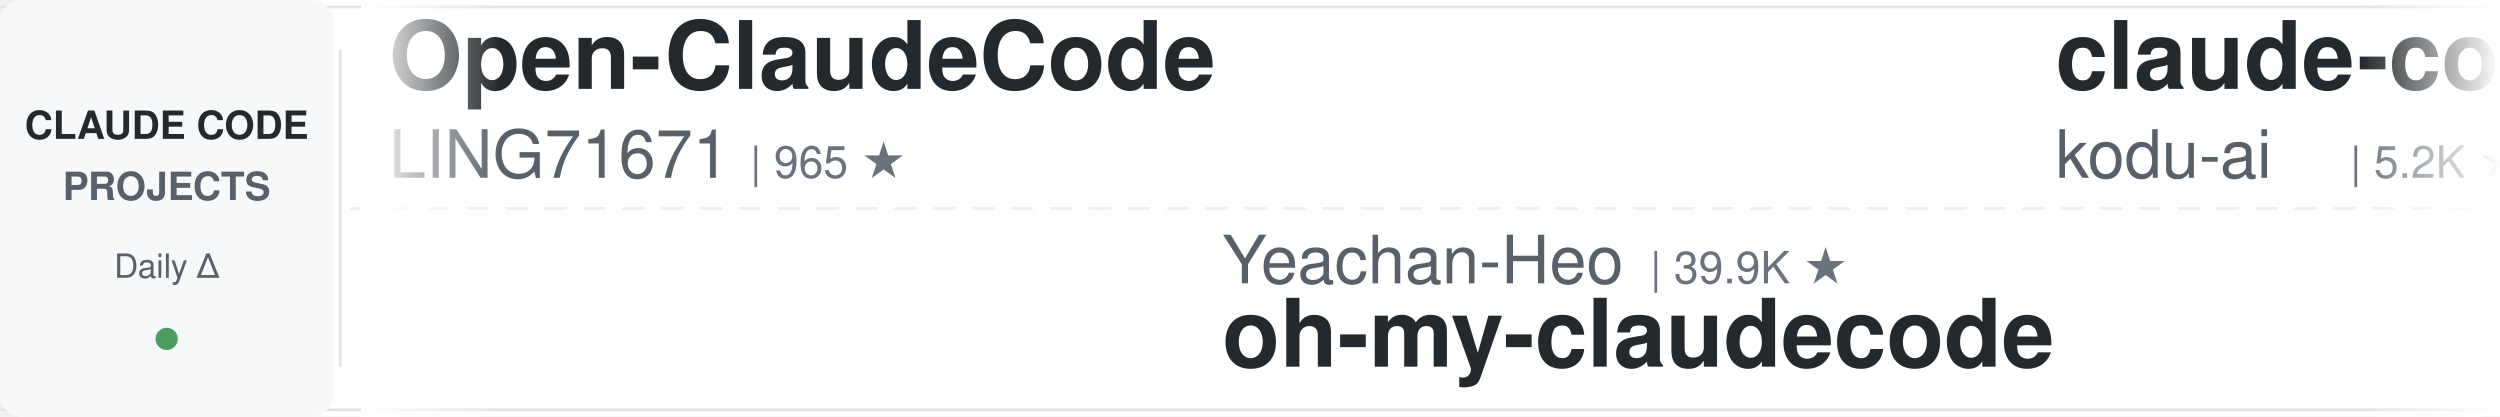
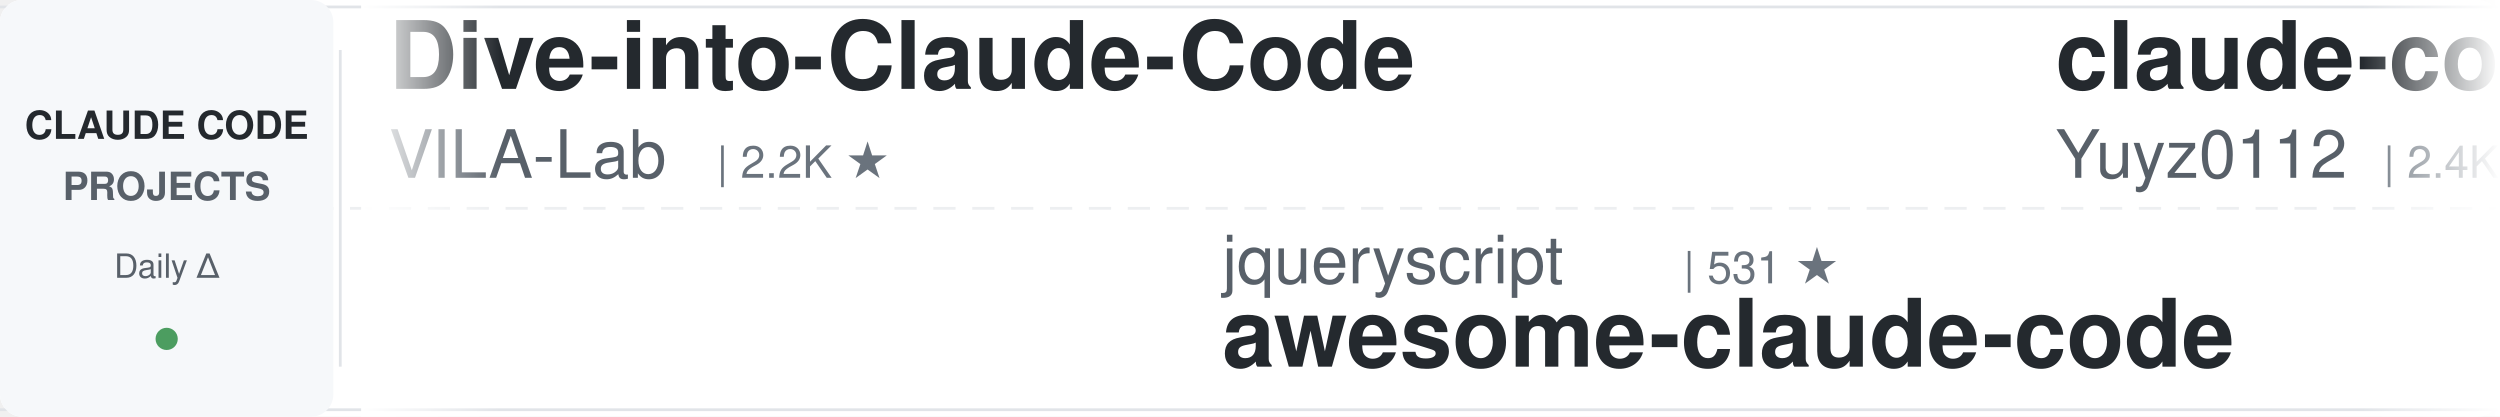
<svg xmlns="http://www.w3.org/2000/svg" width="900" height="150">
  <defs>
    <linearGradient id="leftFade" x1="0%" y1="0%" x2="100%" y2="0%">
      <stop offset="0%" style="stop-color:#ffffff;stop-opacity:1" />
      <stop offset="100%" style="stop-color:#ffffff;stop-opacity:0" />
    </linearGradient>
    <linearGradient id="rightFade" x1="0%" y1="0%" x2="100%" y2="0%">
      <stop offset="0%" style="stop-color:#ffffff;stop-opacity:0" />
      <stop offset="100%" style="stop-color:#ffffff;stop-opacity:1" />
    </linearGradient>
  </defs>
  <rect width="900" height="150" fill="#ffffff" rx="8" />
  <rect x="0" y="2" width="900" height="1" fill="#e1e4e8" />
  <rect x="0" y="147" width="900" height="1" fill="#e1e4e8" />
  <line x1="0" y1="75" x2="900" y2="75" stroke="#e1e4e8" stroke-width="1" stroke-dasharray="8 6" opacity="0.6" />
  <rect x="0" y="0" width="120" height="150" fill="#f6f8fa" rx="8" />
  <text x="60" y="50" font-family="-apple-system, BlinkMacSystemFont, 'Segoe UI', Helvetica, Arial, sans-serif" font-size="14" font-weight="600" fill="#24292e" text-anchor="middle">CLAUDE CODE</text>
  <text x="60" y="72" font-family="-apple-system, BlinkMacSystemFont, 'Segoe UI', Helvetica, Arial, sans-serif" font-size="14" font-weight="600" fill="#586069" text-anchor="middle">PROJECTS</text>
  <text x="60" y="100" font-family="-apple-system, BlinkMacSystemFont, 'Segoe UI', Helvetica, Arial, sans-serif" font-size="12" font-weight="500" fill="#586069" text-anchor="middle">Daily Δ</text>
  <circle cx="60" cy="122" r="4" fill="#22863a" opacity="0.8" />
  <rect x="122" y="18" width="1" height="114" fill="#e1e4e8" />
  <clipPath id="tickerClip">
    <rect x="130" y="0" width="770" height="150" />
  </clipPath>
  <g clip-path="url(#tickerClip)">
    <g id="tickerItems">
      <animateTransform attributeName="transform" attributeType="XML" type="translate" from="0 0" to="-3000 0" dur="54s" repeatCount="indefinite" />
      <g transform="translate(0, 0)">
-         <text x="140" y="32" font-family="-apple-system, BlinkMacSystemFont, 'Segoe UI', Helvetica, Arial, sans-serif" font-size="34" font-weight="600" fill="#24292e">Open-ClaudeCode</text>
-         <text x="140" y="64" font-family="-apple-system, BlinkMacSystemFont, 'Segoe UI', Helvetica, Arial, sans-serif" font-size="24" font-weight="400" fill="#586069">LING71671</text>
-         <text x="270" y="64" font-family="-apple-system, BlinkMacSystemFont, 'Segoe UI', Helvetica, Arial, sans-serif" font-size="16" font-weight="500" fill="#6a737d">| 965 ★</text>
+         <text x="140" y="32" font-family="-apple-system, BlinkMacSystemFont, 'Segoe UI', Helvetica, Arial, sans-serif" font-size="34" font-weight="600" fill="#24292e">Dive-into-Claude-Code</text>
+         <text x="140" y="64" font-family="-apple-system, BlinkMacSystemFont, 'Segoe UI', Helvetica, Arial, sans-serif" font-size="24" font-weight="400" fill="#586069">VILA-Lab</text>
+         <text x="258" y="64" font-family="-apple-system, BlinkMacSystemFont, 'Segoe UI', Helvetica, Arial, sans-serif" font-size="16" font-weight="500" fill="#6a737d">| 2.2K ★</text>
      </g>
      <g transform="translate(300, 0)">
-         <text x="140" y="102" font-family="-apple-system, BlinkMacSystemFont, 'Segoe UI', Helvetica, Arial, sans-serif" font-size="24" font-weight="400" fill="#586069">Yeachan-Heo</text>
-         <text x="294" y="102" font-family="-apple-system, BlinkMacSystemFont, 'Segoe UI', Helvetica, Arial, sans-serif" font-size="16" font-weight="500" fill="#6a737d">| 39.9K ★</text>
-         <text x="140" y="132" font-family="-apple-system, BlinkMacSystemFont, 'Segoe UI', Helvetica, Arial, sans-serif" font-size="34" font-weight="600" fill="#24292e">oh-my-claudecode</text>
+         <text x="140" y="102" font-family="-apple-system, BlinkMacSystemFont, 'Segoe UI', Helvetica, Arial, sans-serif" font-size="24" font-weight="400" fill="#586069">jqueryscript</text>
+         <text x="306" y="102" font-family="-apple-system, BlinkMacSystemFont, 'Segoe UI', Helvetica, Arial, sans-serif" font-size="16" font-weight="500" fill="#6a737d">| 531 ★</text>
+         <text x="140" y="132" font-family="-apple-system, BlinkMacSystemFont, 'Segoe UI', Helvetica, Arial, sans-serif" font-size="34" font-weight="600" fill="#24292e">awesome-claude-code</text>
      </g>
      <g transform="translate(600, 0)">
-         <text x="140" y="32" font-family="-apple-system, BlinkMacSystemFont, 'Segoe UI', Helvetica, Arial, sans-serif" font-size="34" font-weight="600" fill="#24292e">claude-coder</text>
-         <text x="140" y="64" font-family="-apple-system, BlinkMacSystemFont, 'Segoe UI', Helvetica, Arial, sans-serif" font-size="24" font-weight="400" fill="#586069">kodu-ai</text>
-         <text x="246" y="64" font-family="-apple-system, BlinkMacSystemFont, 'Segoe UI', Helvetica, Arial, sans-serif" font-size="16" font-weight="500" fill="#6a737d">| 5.2K ★</text>
+         <text x="140" y="32" font-family="-apple-system, BlinkMacSystemFont, 'Segoe UI', Helvetica, Arial, sans-serif" font-size="34" font-weight="600" fill="#24292e">claude-code-reverse</text>
+         <text x="140" y="64" font-family="-apple-system, BlinkMacSystemFont, 'Segoe UI', Helvetica, Arial, sans-serif" font-size="24" font-weight="400" fill="#586069">Yuyz0112</text>
+         <text x="258" y="64" font-family="-apple-system, BlinkMacSystemFont, 'Segoe UI', Helvetica, Arial, sans-serif" font-size="16" font-weight="500" fill="#6a737d">| 2.4K ★</text>
      </g>
      <g transform="translate(900, 0)">
        <text x="140" y="102" font-family="-apple-system, BlinkMacSystemFont, 'Segoe UI', Helvetica, Arial, sans-serif" font-size="24" font-weight="400" fill="#586069">asgeirtj</text>
        <text x="258" y="102" font-family="-apple-system, BlinkMacSystemFont, 'Segoe UI', Helvetica, Arial, sans-serif" font-size="16" font-weight="500" fill="#6a737d">| 69.7K ★</text>
        <text x="140" y="132" font-family="-apple-system, BlinkMacSystemFont, 'Segoe UI', Helvetica, Arial, sans-serif" font-size="34" font-weight="600" fill="#24292e">system_prompts_leaks</text>
      </g>
      <g transform="translate(1200, 0)">
-         <text x="140" y="32" font-family="-apple-system, BlinkMacSystemFont, 'Segoe UI', Helvetica, Arial, sans-serif" font-size="34" font-weight="600" fill="#24292e">everything-claude-code-z...</text>
-         <text x="140" y="64" font-family="-apple-system, BlinkMacSystemFont, 'Segoe UI', Helvetica, Arial, sans-serif" font-size="24" font-weight="400" fill="#586069">xu-xiang</text>
-         <text x="258" y="64" font-family="-apple-system, BlinkMacSystemFont, 'Segoe UI', Helvetica, Arial, sans-serif" font-size="16" font-weight="500" fill="#6a737d">| 2.0K ★</text>
+         <text x="140" y="32" font-family="-apple-system, BlinkMacSystemFont, 'Segoe UI', Helvetica, Arial, sans-serif" font-size="34" font-weight="600" fill="#24292e">ECC</text>
+         <text x="140" y="64" font-family="-apple-system, BlinkMacSystemFont, 'Segoe UI', Helvetica, Arial, sans-serif" font-size="24" font-weight="400" fill="#586069">affaan-m</text>
+         <text x="258" y="64" font-family="-apple-system, BlinkMacSystemFont, 'Segoe UI', Helvetica, Arial, sans-serif" font-size="16" font-weight="500" fill="#6a737d">| 280.0K ★</text>
      </g>
      <g transform="translate(1500, 0)">
+         <text x="140" y="102" font-family="-apple-system, BlinkMacSystemFont, 'Segoe UI', Helvetica, Arial, sans-serif" font-size="24" font-weight="400" fill="#586069">huangserva</text>
+         <text x="282" y="102" font-family="-apple-system, BlinkMacSystemFont, 'Segoe UI', Helvetica, Arial, sans-serif" font-size="16" font-weight="500" fill="#6a737d">| 629 ★</text>
+         <text x="140" y="132" font-family="-apple-system, BlinkMacSystemFont, 'Segoe UI', Helvetica, Arial, sans-serif" font-size="34" font-weight="600" fill="#24292e">claude-code-cli</text>
+       </g>
+       <g transform="translate(1800, 0)">
+         <text x="140" y="32" font-family="-apple-system, BlinkMacSystemFont, 'Segoe UI', Helvetica, Arial, sans-serif" font-size="34" font-weight="600" fill="#24292e">claude-code-proxy</text>
+         <text x="140" y="64" font-family="-apple-system, BlinkMacSystemFont, 'Segoe UI', Helvetica, Arial, sans-serif" font-size="24" font-weight="400" fill="#586069">1rgs</text>
+         <text x="210" y="64" font-family="-apple-system, BlinkMacSystemFont, 'Segoe UI', Helvetica, Arial, sans-serif" font-size="16" font-weight="500" fill="#6a737d">| 3.8K ★</text>
+       </g>
+       <g transform="translate(2100, 0)">
+         <text x="140" y="102" font-family="-apple-system, BlinkMacSystemFont, 'Segoe UI', Helvetica, Arial, sans-serif" font-size="24" font-weight="400" fill="#586069">Cranot</text>
+         <text x="234" y="102" font-family="-apple-system, BlinkMacSystemFont, 'Segoe UI', Helvetica, Arial, sans-serif" font-size="16" font-weight="500" fill="#6a737d">| 2.9K ★</text>
+         <text x="140" y="132" font-family="-apple-system, BlinkMacSystemFont, 'Segoe UI', Helvetica, Arial, sans-serif" font-size="34" font-weight="600" fill="#24292e">claude-code-guide</text>
+       </g>
+       <g transform="translate(2400, 0)">
+         <text x="140" y="32" font-family="-apple-system, BlinkMacSystemFont, 'Segoe UI', Helvetica, Arial, sans-serif" font-size="34" font-weight="600" fill="#24292e">claude-code-source-build</text>
+         <text x="140" y="64" font-family="-apple-system, BlinkMacSystemFont, 'Segoe UI', Helvetica, Arial, sans-serif" font-size="24" font-weight="400" fill="#586069">andrew-kramer-inno</text>
+         <text x="378" y="64" font-family="-apple-system, BlinkMacSystemFont, 'Segoe UI', Helvetica, Arial, sans-serif" font-size="16" font-weight="500" fill="#6a737d">| 593 ★</text>
+       </g>
+       <g transform="translate(2700, 0)">
        <text x="140" y="102" font-family="-apple-system, BlinkMacSystemFont, 'Segoe UI', Helvetica, Arial, sans-serif" font-size="24" font-weight="400" fill="#586069">FlorianBruniaux</text>
        <text x="342" y="102" font-family="-apple-system, BlinkMacSystemFont, 'Segoe UI', Helvetica, Arial, sans-serif" font-size="16" font-weight="500" fill="#6a737d">| 6.2K ★</text>
        <text x="140" y="132" font-family="-apple-system, BlinkMacSystemFont, 'Segoe UI', Helvetica, Arial, sans-serif" font-size="34" font-weight="600" fill="#24292e">claude-code-ultimate-gui...</text>
      </g>
-       <g transform="translate(1800, 0)">
-         <text x="140" y="32" font-family="-apple-system, BlinkMacSystemFont, 'Segoe UI', Helvetica, Arial, sans-serif" font-size="34" font-weight="600" fill="#24292e">everything-claude-code</text>
-         <text x="140" y="64" font-family="-apple-system, BlinkMacSystemFont, 'Segoe UI', Helvetica, Arial, sans-serif" font-size="24" font-weight="400" fill="#586069">WorldFlowAI</text>
-         <text x="294" y="64" font-family="-apple-system, BlinkMacSystemFont, 'Segoe UI', Helvetica, Arial, sans-serif" font-size="16" font-weight="500" fill="#6a737d">| 4.7K ★</text>
-       </g>
-       <g transform="translate(2100, 0)">
-         <text x="140" y="102" font-family="-apple-system, BlinkMacSystemFont, 'Segoe UI', Helvetica, Arial, sans-serif" font-size="24" font-weight="400" fill="#586069">VoltAgent</text>
-         <text x="270" y="102" font-family="-apple-system, BlinkMacSystemFont, 'Segoe UI', Helvetica, Arial, sans-serif" font-size="16" font-weight="500" fill="#6a737d">| 25.7K ★</text>
-         <text x="140" y="132" font-family="-apple-system, BlinkMacSystemFont, 'Segoe UI', Helvetica, Arial, sans-serif" font-size="34" font-weight="600" fill="#24292e">awesome-claude-code-suba...</text>
-       </g>
-       <g transform="translate(2400, 0)">
-         <text x="140" y="32" font-family="-apple-system, BlinkMacSystemFont, 'Segoe UI', Helvetica, Arial, sans-serif" font-size="34" font-weight="600" fill="#24292e">Auto-claude-code-researc...</text>
-         <text x="140" y="64" font-family="-apple-system, BlinkMacSystemFont, 'Segoe UI', Helvetica, Arial, sans-serif" font-size="24" font-weight="400" fill="#586069">wanshuiyin</text>
-         <text x="282" y="64" font-family="-apple-system, BlinkMacSystemFont, 'Segoe UI', Helvetica, Arial, sans-serif" font-size="16" font-weight="500" fill="#6a737d">| 17.5K ★</text>
-       </g>
-       <g transform="translate(2700, 0)">
-         <text x="140" y="102" font-family="-apple-system, BlinkMacSystemFont, 'Segoe UI', Helvetica, Arial, sans-serif" font-size="24" font-weight="400" fill="#586069">nicedreamzapp</text>
-         <text x="318" y="102" font-family="-apple-system, BlinkMacSystemFont, 'Segoe UI', Helvetica, Arial, sans-serif" font-size="16" font-weight="500" fill="#6a737d">| 3.4K ★</text>
-         <text x="140" y="132" font-family="-apple-system, BlinkMacSystemFont, 'Segoe UI', Helvetica, Arial, sans-serif" font-size="34" font-weight="600" fill="#24292e">claude-code-local</text>
-       </g>
      <g transform="translate(3000, 0)">
-         <text x="140" y="32" font-family="-apple-system, BlinkMacSystemFont, 'Segoe UI', Helvetica, Arial, sans-serif" font-size="34" font-weight="600" fill="#24292e">Open-ClaudeCode</text>
-         <text x="140" y="64" font-family="-apple-system, BlinkMacSystemFont, 'Segoe UI', Helvetica, Arial, sans-serif" font-size="24" font-weight="400" fill="#586069">LING71671</text>
-         <text x="270" y="64" font-family="-apple-system, BlinkMacSystemFont, 'Segoe UI', Helvetica, Arial, sans-serif" font-size="16" font-weight="500" fill="#6a737d">| 965 ★</text>
+         <text x="140" y="32" font-family="-apple-system, BlinkMacSystemFont, 'Segoe UI', Helvetica, Arial, sans-serif" font-size="34" font-weight="600" fill="#24292e">Dive-into-Claude-Code</text>
+         <text x="140" y="64" font-family="-apple-system, BlinkMacSystemFont, 'Segoe UI', Helvetica, Arial, sans-serif" font-size="24" font-weight="400" fill="#586069">VILA-Lab</text>
+         <text x="258" y="64" font-family="-apple-system, BlinkMacSystemFont, 'Segoe UI', Helvetica, Arial, sans-serif" font-size="16" font-weight="500" fill="#6a737d">| 2.2K ★</text>
      </g>
      <g transform="translate(3300, 0)">
-         <text x="140" y="102" font-family="-apple-system, BlinkMacSystemFont, 'Segoe UI', Helvetica, Arial, sans-serif" font-size="24" font-weight="400" fill="#586069">Yeachan-Heo</text>
-         <text x="294" y="102" font-family="-apple-system, BlinkMacSystemFont, 'Segoe UI', Helvetica, Arial, sans-serif" font-size="16" font-weight="500" fill="#6a737d">| 39.9K ★</text>
-         <text x="140" y="132" font-family="-apple-system, BlinkMacSystemFont, 'Segoe UI', Helvetica, Arial, sans-serif" font-size="34" font-weight="600" fill="#24292e">oh-my-claudecode</text>
+         <text x="140" y="102" font-family="-apple-system, BlinkMacSystemFont, 'Segoe UI', Helvetica, Arial, sans-serif" font-size="24" font-weight="400" fill="#586069">jqueryscript</text>
+         <text x="306" y="102" font-family="-apple-system, BlinkMacSystemFont, 'Segoe UI', Helvetica, Arial, sans-serif" font-size="16" font-weight="500" fill="#6a737d">| 531 ★</text>
+         <text x="140" y="132" font-family="-apple-system, BlinkMacSystemFont, 'Segoe UI', Helvetica, Arial, sans-serif" font-size="34" font-weight="600" fill="#24292e">awesome-claude-code</text>
      </g>
      <g transform="translate(3600, 0)">
-         <text x="140" y="32" font-family="-apple-system, BlinkMacSystemFont, 'Segoe UI', Helvetica, Arial, sans-serif" font-size="34" font-weight="600" fill="#24292e">claude-coder</text>
-         <text x="140" y="64" font-family="-apple-system, BlinkMacSystemFont, 'Segoe UI', Helvetica, Arial, sans-serif" font-size="24" font-weight="400" fill="#586069">kodu-ai</text>
-         <text x="246" y="64" font-family="-apple-system, BlinkMacSystemFont, 'Segoe UI', Helvetica, Arial, sans-serif" font-size="16" font-weight="500" fill="#6a737d">| 5.2K ★</text>
+         <text x="140" y="32" font-family="-apple-system, BlinkMacSystemFont, 'Segoe UI', Helvetica, Arial, sans-serif" font-size="34" font-weight="600" fill="#24292e">claude-code-reverse</text>
+         <text x="140" y="64" font-family="-apple-system, BlinkMacSystemFont, 'Segoe UI', Helvetica, Arial, sans-serif" font-size="24" font-weight="400" fill="#586069">Yuyz0112</text>
+         <text x="258" y="64" font-family="-apple-system, BlinkMacSystemFont, 'Segoe UI', Helvetica, Arial, sans-serif" font-size="16" font-weight="500" fill="#6a737d">| 2.4K ★</text>
      </g>
      <g transform="translate(3900, 0)">
        <text x="140" y="102" font-family="-apple-system, BlinkMacSystemFont, 'Segoe UI', Helvetica, Arial, sans-serif" font-size="24" font-weight="400" fill="#586069">asgeirtj</text>
        <text x="258" y="102" font-family="-apple-system, BlinkMacSystemFont, 'Segoe UI', Helvetica, Arial, sans-serif" font-size="16" font-weight="500" fill="#6a737d">| 69.7K ★</text>
        <text x="140" y="132" font-family="-apple-system, BlinkMacSystemFont, 'Segoe UI', Helvetica, Arial, sans-serif" font-size="34" font-weight="600" fill="#24292e">system_prompts_leaks</text>
      </g>
    </g>
  </g>
  <rect x="130" y="0" width="50" height="150" fill="url(#leftFade)" />
  <rect x="850" y="0" width="50" height="150" fill="url(#rightFade)" />
</svg>
